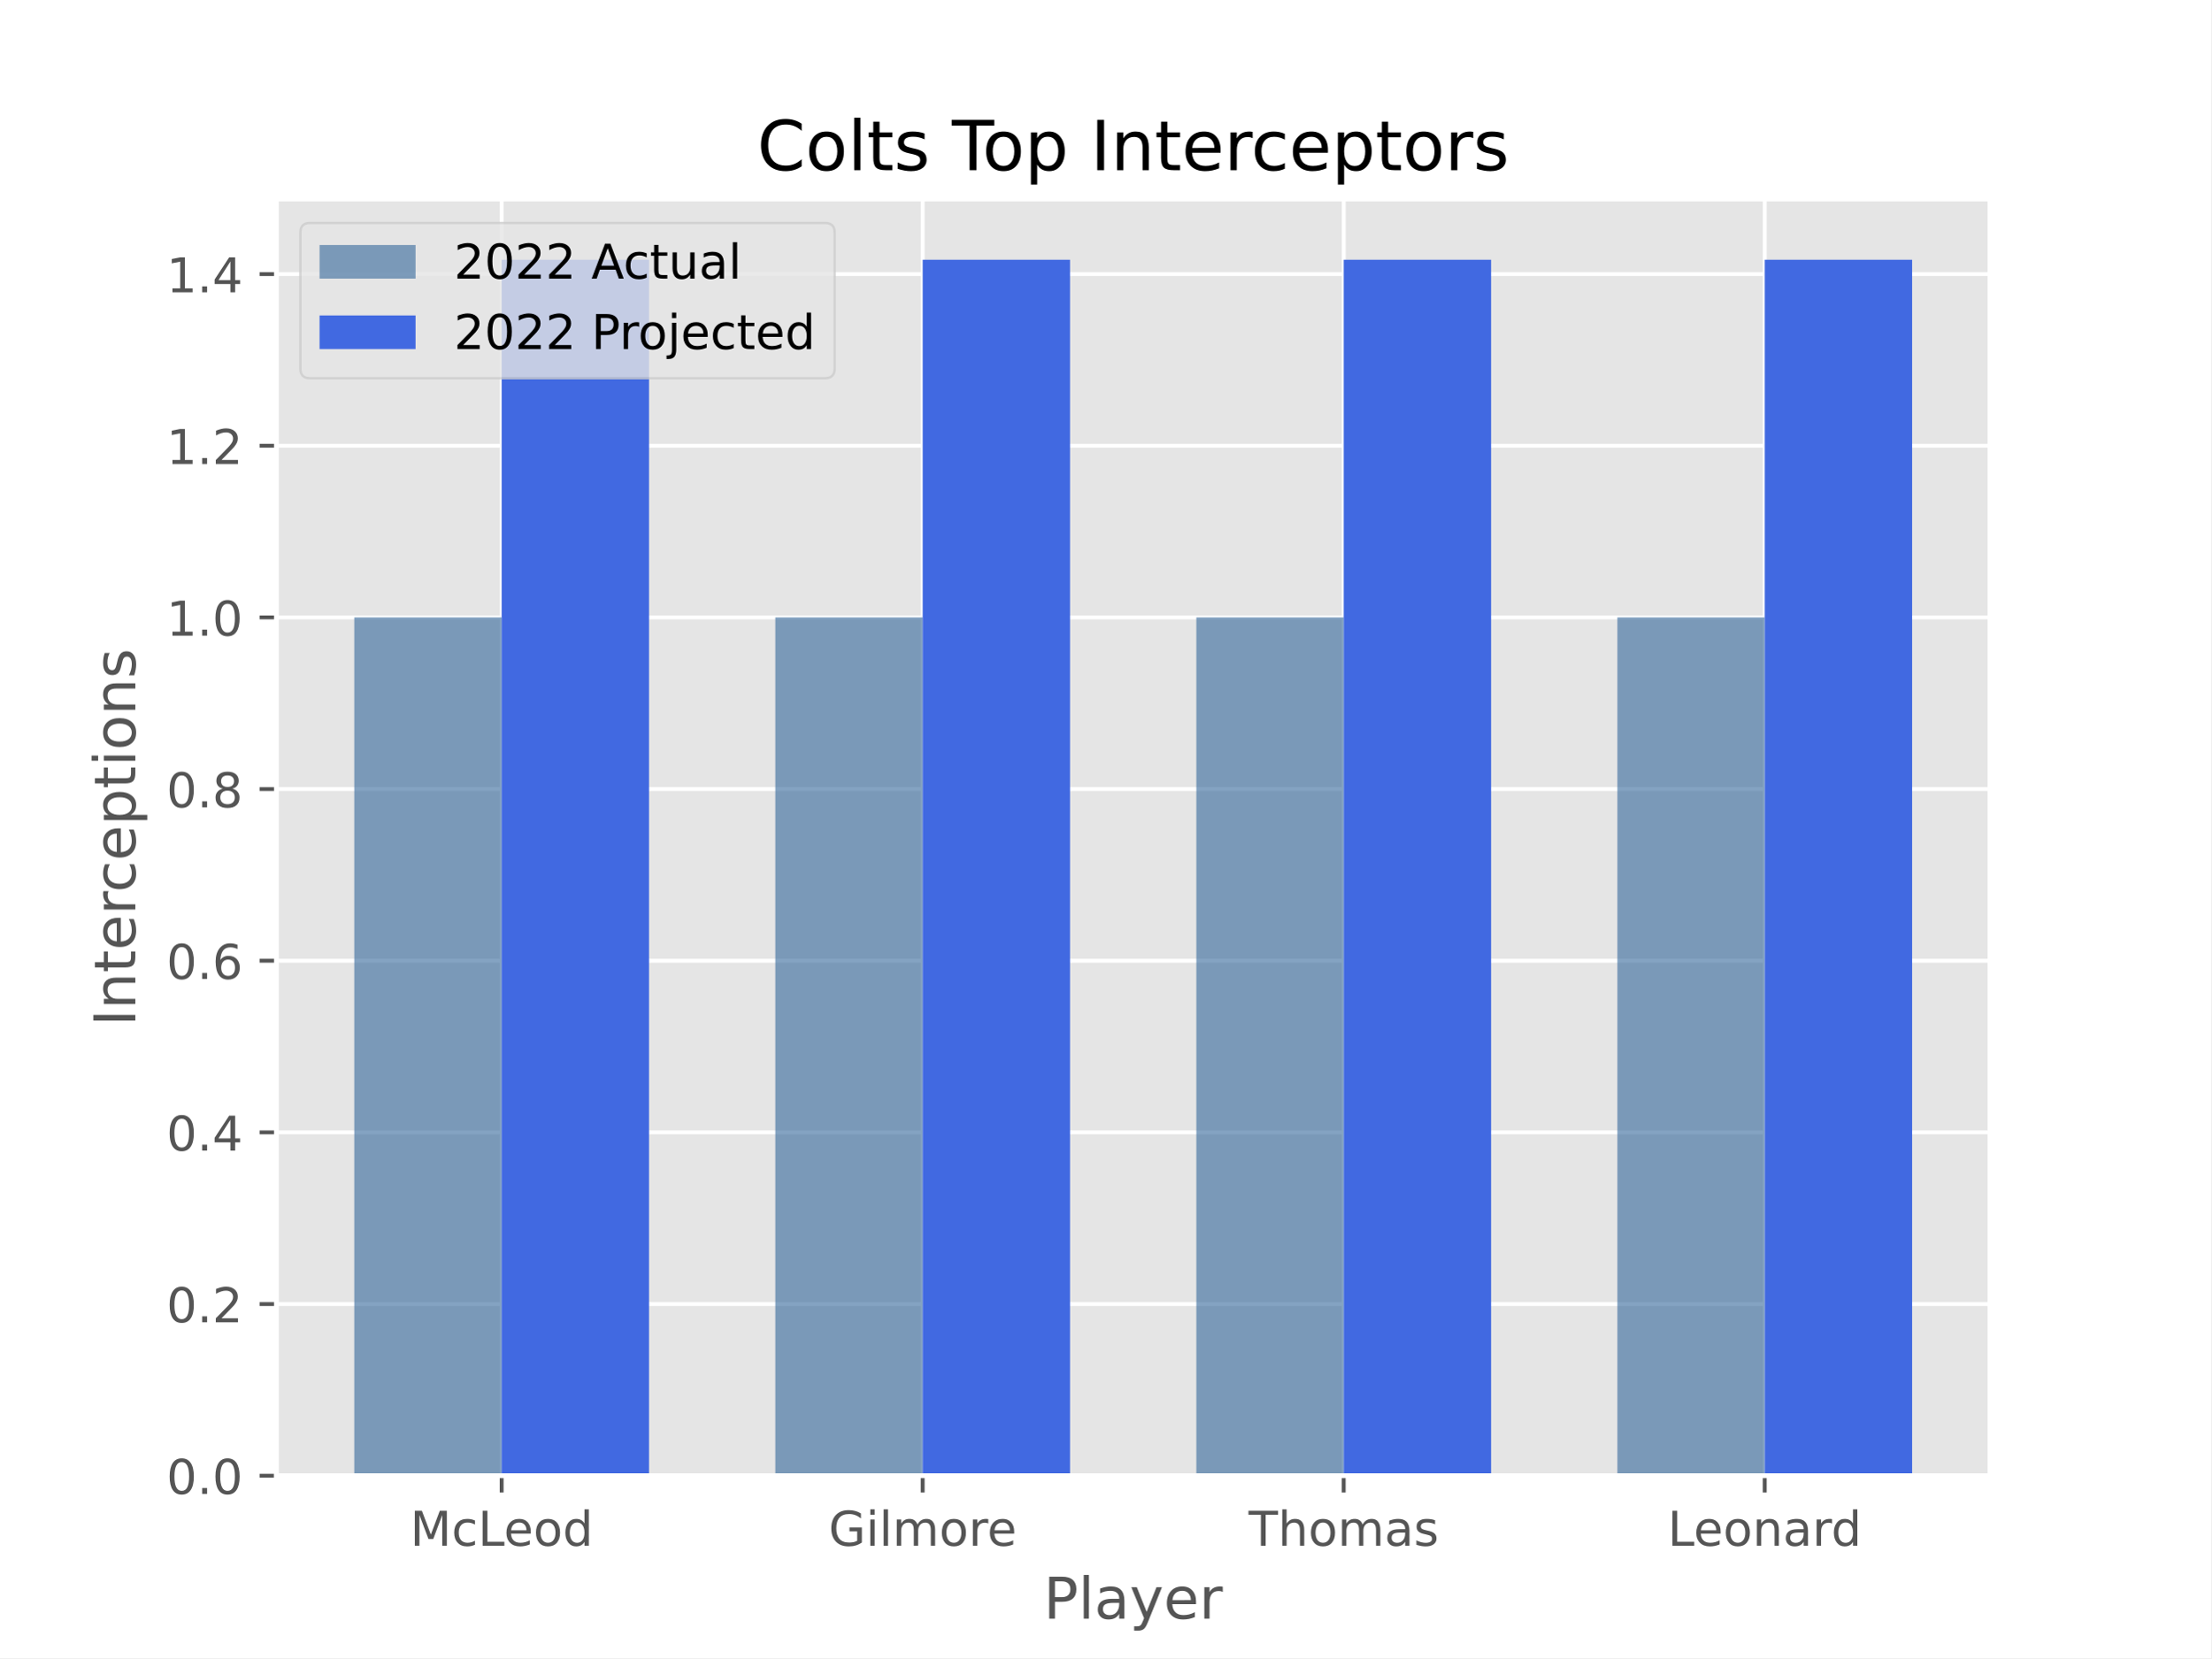
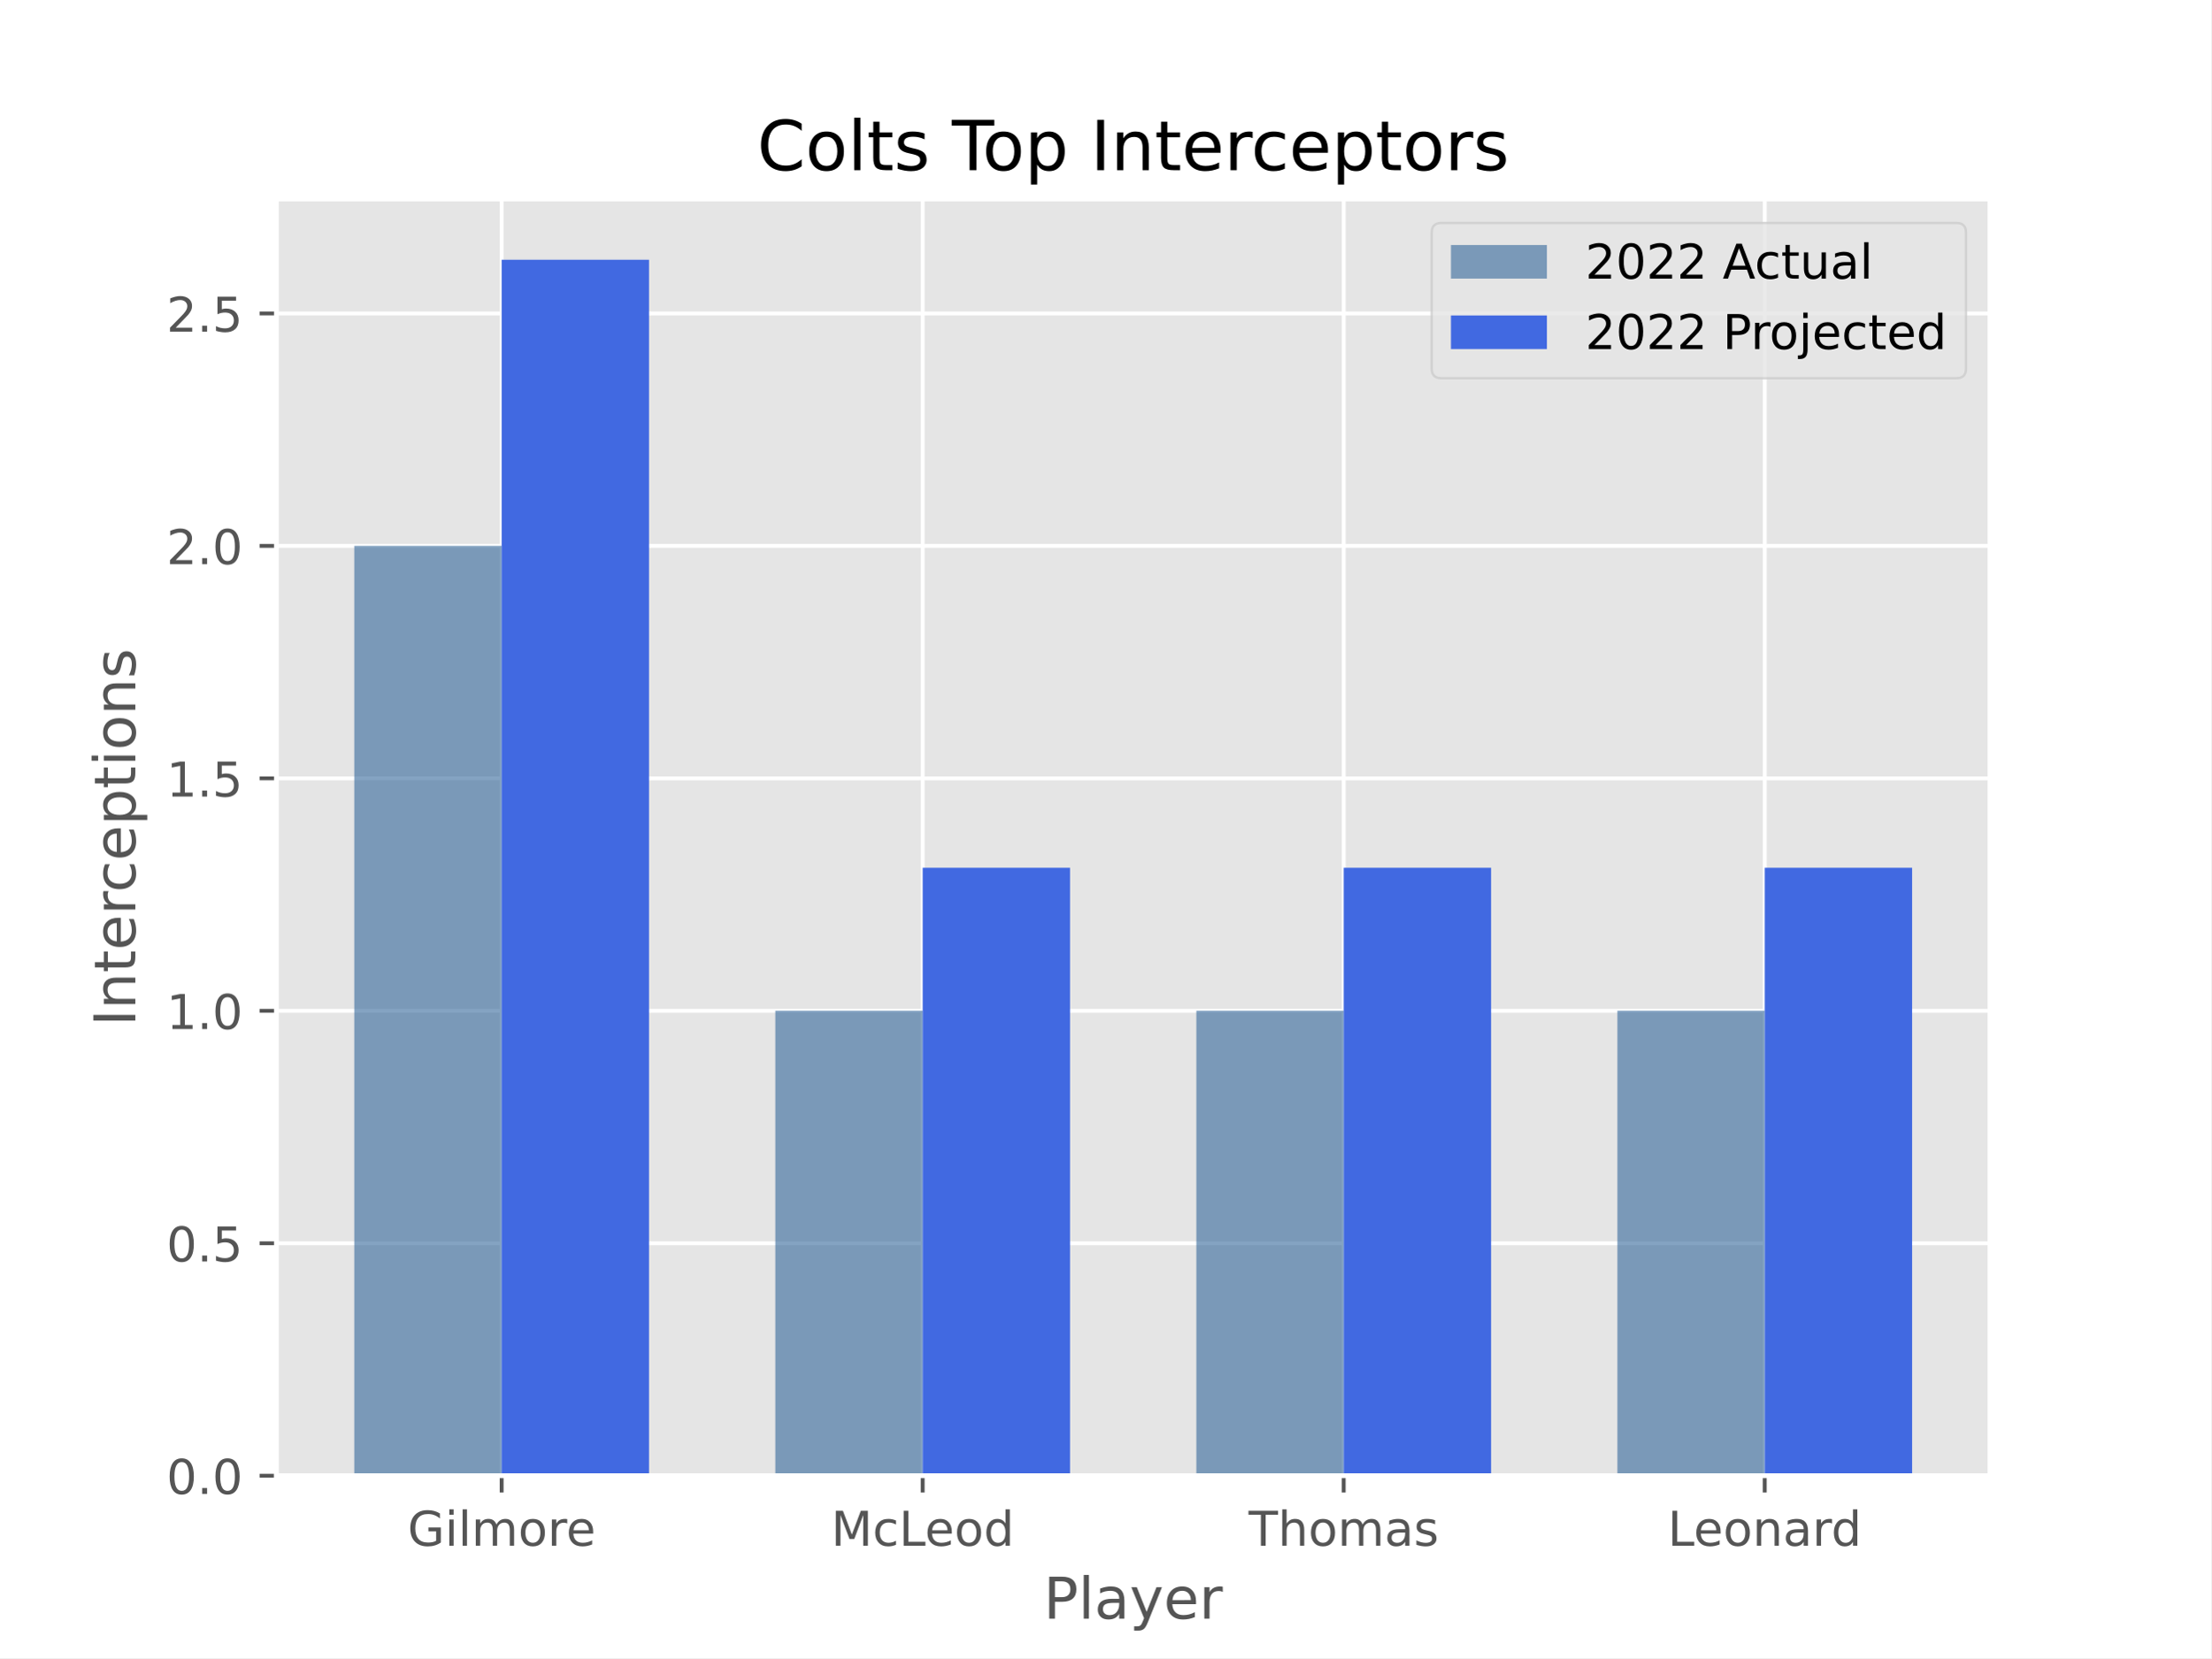
<svg xmlns="http://www.w3.org/2000/svg" xmlns:xlink="http://www.w3.org/1999/xlink" width="460.8pt" height="345.6pt" viewBox="0 0 460.8 345.6" version="1.1">
  <defs>
    <style type="text/css">*{stroke-linejoin: round; stroke-linecap: butt}</style>
  </defs>
  <g id="figure_1">
    <g id="patch_1">
      <path d="M 0 345.6  L 460.8 345.6  L 460.8 0  L 0 0  z " style="fill: #ffffff" />
    </g>
    <g id="axes_1">
      <g id="patch_2">
        <path d="M 57.6 307.584  L 414.72 307.584  L 414.72 41.472  L 57.6 41.472  z " style="fill: #e5e5e5" />
      </g>
      <g id="matplotlib.axis_1">
        <g id="xtick_1">
          <g id="line2d_1">
-             <path d="M 104.543 307.584  L 104.543 41.472  " clip-path="url(#pd70586ce13)" style="fill: none; stroke: #ffffff; stroke-width: 0.8; stroke-linecap: square" />
+             <path d="M 104.543 307.584  L 104.543 41.472  " clip-path="url(#p2efad06b96)" style="fill: none; stroke: #ffffff; stroke-width: 0.8; stroke-linecap: square" />
          </g>
          <g id="line2d_2">
            <defs>
-               <path id="m0ed4da4d64" d="M 0 0  L 0 3.5  " style="stroke: #555555; stroke-width: 0.8" />
-             </defs>
-             <g>
-               <use xlink:href="#m0ed4da4d64" x="104.543" y="307.584" style="fill: #555555; stroke: #555555; stroke-width: 0.8" />
+               <path id="ma1d57f09ca" d="M 0 0  L 0 3.5  " style="stroke: #555555; stroke-width: 0.8" />
+             </defs>
+             <g>
+               <use xlink:href="#ma1d57f09ca" x="104.543" y="307.584" style="fill: #555555; stroke: #555555; stroke-width: 0.8" />
            </g>
          </g>
          <g id="text_1">
-             <g style="fill: #555555" transform="translate(85.47142 322.1824) scale(0.1 -0.1)">
-               <defs>
-                 <path id="DejaVuSans-4d" d="M 628 4666  L 1569 4666  L 2759 1491  L 3956 4666  L 4897 4666  L 4897 0  L 4281 0  L 4281 4097  L 3078 897  L 2444 897  L 1241 4097  L 1241 0  L 628 0  L 628 4666  z " transform="scale(0.015625)" />
-                 <path id="DejaVuSans-63" d="M 3122 3366  L 3122 2828  Q 2878 2963 2633 3030  Q 2388 3097 2138 3097  Q 1578 3097 1268 2742  Q 959 2388 959 1747  Q 959 1106 1268 751  Q 1578 397 2138 397  Q 2388 397 2633 464  Q 2878 531 3122 666  L 3122 134  Q 2881 22 2623 -34  Q 2366 -91 2075 -91  Q 1284 -91 818 406  Q 353 903 353 1747  Q 353 2603 823 3093  Q 1294 3584 2113 3584  Q 2378 3584 2631 3529  Q 2884 3475 3122 3366  z " transform="scale(0.015625)" />
-                 <path id="DejaVuSans-4c" d="M 628 4666  L 1259 4666  L 1259 531  L 3531 531  L 3531 0  L 628 0  L 628 4666  z " transform="scale(0.015625)" />
-                 <path id="DejaVuSans-65" d="M 3597 1894  L 3597 1613  L 953 1613  Q 991 1019 1311 708  Q 1631 397 2203 397  Q 2534 397 2845 478  Q 3156 559 3463 722  L 3463 178  Q 3153 47 2828 -22  Q 2503 -91 2169 -91  Q 1331 -91 842 396  Q 353 884 353 1716  Q 353 2575 817 3079  Q 1281 3584 2069 3584  Q 2775 3584 3186 3129  Q 3597 2675 3597 1894  z M 3022 2063  Q 3016 2534 2758 2815  Q 2500 3097 2075 3097  Q 1594 3097 1305 2825  Q 1016 2553 972 2059  L 3022 2063  z " transform="scale(0.015625)" />
-                 <path id="DejaVuSans-6f" d="M 1959 3097  Q 1497 3097 1228 2736  Q 959 2375 959 1747  Q 959 1119 1226 758  Q 1494 397 1959 397  Q 2419 397 2687 759  Q 2956 1122 2956 1747  Q 2956 2369 2687 2733  Q 2419 3097 1959 3097  z M 1959 3584  Q 2709 3584 3137 3096  Q 3566 2609 3566 1747  Q 3566 888 3137 398  Q 2709 -91 1959 -91  Q 1206 -91 779 398  Q 353 888 353 1747  Q 353 2609 779 3096  Q 1206 3584 1959 3584  z " transform="scale(0.015625)" />
-                 <path id="DejaVuSans-64" d="M 2906 2969  L 2906 4863  L 3481 4863  L 3481 0  L 2906 0  L 2906 525  Q 2725 213 2448 61  Q 2172 -91 1784 -91  Q 1150 -91 751 415  Q 353 922 353 1747  Q 353 2572 751 3078  Q 1150 3584 1784 3584  Q 2172 3584 2448 3432  Q 2725 3281 2906 2969  z M 947 1747  Q 947 1113 1208 752  Q 1469 391 1925 391  Q 2381 391 2643 752  Q 2906 1113 2906 1747  Q 2906 2381 2643 2742  Q 2381 3103 1925 3103  Q 1469 3103 1208 2742  Q 947 2381 947 1747  z " transform="scale(0.015625)" />
-               </defs>
-               <use xlink:href="#DejaVuSans-4d" />
-               <use xlink:href="#DejaVuSans-63" x="86.279" />
-               <use xlink:href="#DejaVuSans-4c" x="141.26" />
-               <use xlink:href="#DejaVuSans-65" x="195.223" />
-               <use xlink:href="#DejaVuSans-6f" x="256.746" />
-               <use xlink:href="#DejaVuSans-64" x="317.928" />
-             </g>
-           </g>
-         </g>
-         <g id="xtick_2">
-           <g id="line2d_3">
-             <path d="M 192.288 307.584  L 192.288 41.472  " clip-path="url(#pd70586ce13)" style="fill: none; stroke: #ffffff; stroke-width: 0.8; stroke-linecap: square" />
-           </g>
-           <g id="line2d_4">
-             <g>
-               <use xlink:href="#m0ed4da4d64" x="192.288" y="307.584" style="fill: #555555; stroke: #555555; stroke-width: 0.8" />
-             </g>
-           </g>
-           <g id="text_2">
-             <g style="fill: #555555" transform="translate(172.6862 322.1824) scale(0.1 -0.1)">
+             <g style="fill: #555555" transform="translate(84.94173 322.1824) scale(0.1 -0.1)">
              <defs>
                <path id="DejaVuSans-47" d="M 3809 666  L 3809 1919  L 2778 1919  L 2778 2438  L 4434 2438  L 4434 434  Q 4069 175 3628 42  Q 3188 -91 2688 -91  Q 1594 -91 976 548  Q 359 1188 359 2328  Q 359 3472 976 4111  Q 1594 4750 2688 4750  Q 3144 4750 3555 4637  Q 3966 4525 4313 4306  L 4313 3634  Q 3963 3931 3569 4081  Q 3175 4231 2741 4231  Q 1884 4231 1454 3753  Q 1025 3275 1025 2328  Q 1025 1384 1454 906  Q 1884 428 2741 428  Q 3075 428 3337 486  Q 3600 544 3809 666  z " transform="scale(0.015625)" />
                <path id="DejaVuSans-69" d="M 603 3500  L 1178 3500  L 1178 0  L 603 0  L 603 3500  z M 603 4863  L 1178 4863  L 1178 4134  L 603 4134  L 603 4863  z " transform="scale(0.015625)" />
                <path id="DejaVuSans-6c" d="M 603 4863  L 1178 4863  L 1178 0  L 603 0  L 603 4863  z " transform="scale(0.015625)" />
                <path id="DejaVuSans-6d" d="M 3328 2828  Q 3544 3216 3844 3400  Q 4144 3584 4550 3584  Q 5097 3584 5394 3201  Q 5691 2819 5691 2113  L 5691 0  L 5113 0  L 5113 2094  Q 5113 2597 4934 2840  Q 4756 3084 4391 3084  Q 3944 3084 3684 2787  Q 3425 2491 3425 1978  L 3425 0  L 2847 0  L 2847 2094  Q 2847 2600 2669 2842  Q 2491 3084 2119 3084  Q 1678 3084 1418 2786  Q 1159 2488 1159 1978  L 1159 0  L 581 0  L 581 3500  L 1159 3500  L 1159 2956  Q 1356 3278 1631 3431  Q 1906 3584 2284 3584  Q 2666 3584 2933 3390  Q 3200 3197 3328 2828  z " transform="scale(0.015625)" />
+                 <path id="DejaVuSans-6f" d="M 1959 3097  Q 1497 3097 1228 2736  Q 959 2375 959 1747  Q 959 1119 1226 758  Q 1494 397 1959 397  Q 2419 397 2687 759  Q 2956 1122 2956 1747  Q 2956 2369 2687 2733  Q 2419 3097 1959 3097  z M 1959 3584  Q 2709 3584 3137 3096  Q 3566 2609 3566 1747  Q 3566 888 3137 398  Q 2709 -91 1959 -91  Q 1206 -91 779 398  Q 353 888 353 1747  Q 353 2609 779 3096  Q 1206 3584 1959 3584  z " transform="scale(0.015625)" />
                <path id="DejaVuSans-72" d="M 2631 2963  Q 2534 3019 2420 3045  Q 2306 3072 2169 3072  Q 1681 3072 1420 2755  Q 1159 2438 1159 1844  L 1159 0  L 581 0  L 581 3500  L 1159 3500  L 1159 2956  Q 1341 3275 1631 3429  Q 1922 3584 2338 3584  Q 2397 3584 2469 3576  Q 2541 3569 2628 3553  L 2631 2963  z " transform="scale(0.015625)" />
+                 <path id="DejaVuSans-65" d="M 3597 1894  L 3597 1613  L 953 1613  Q 991 1019 1311 708  Q 1631 397 2203 397  Q 2534 397 2845 478  Q 3156 559 3463 722  L 3463 178  Q 3153 47 2828 -22  Q 2503 -91 2169 -91  Q 1331 -91 842 396  Q 353 884 353 1716  Q 353 2575 817 3079  Q 1281 3584 2069 3584  Q 2775 3584 3186 3129  Q 3597 2675 3597 1894  z M 3022 2063  Q 3016 2534 2758 2815  Q 2500 3097 2075 3097  Q 1594 3097 1305 2825  Q 1016 2553 972 2059  L 3022 2063  z " transform="scale(0.015625)" />
              </defs>
              <use xlink:href="#DejaVuSans-47" />
              <use xlink:href="#DejaVuSans-69" x="77.49" />
              <use xlink:href="#DejaVuSans-6c" x="105.273" />
              <use xlink:href="#DejaVuSans-6d" x="133.057" />
              <use xlink:href="#DejaVuSans-6f" x="230.469" />
              <use xlink:href="#DejaVuSans-72" x="291.65" />
              <use xlink:href="#DejaVuSans-65" x="330.514" />
            </g>
          </g>
        </g>
+         <g id="xtick_2">
+           <g id="line2d_3">
+             <path d="M 192.288 307.584  L 192.288 41.472  " clip-path="url(#p2efad06b96)" style="fill: none; stroke: #ffffff; stroke-width: 0.8; stroke-linecap: square" />
+           </g>
+           <g id="line2d_4">
+             <g>
+               <use xlink:href="#ma1d57f09ca" x="192.288" y="307.584" style="fill: #555555; stroke: #555555; stroke-width: 0.8" />
+             </g>
+           </g>
+           <g id="text_2">
+             <g style="fill: #555555" transform="translate(173.2159 322.1824) scale(0.1 -0.1)">
+               <defs>
+                 <path id="DejaVuSans-4d" d="M 628 4666  L 1569 4666  L 2759 1491  L 3956 4666  L 4897 4666  L 4897 0  L 4281 0  L 4281 4097  L 3078 897  L 2444 897  L 1241 4097  L 1241 0  L 628 0  L 628 4666  z " transform="scale(0.015625)" />
+                 <path id="DejaVuSans-63" d="M 3122 3366  L 3122 2828  Q 2878 2963 2633 3030  Q 2388 3097 2138 3097  Q 1578 3097 1268 2742  Q 959 2388 959 1747  Q 959 1106 1268 751  Q 1578 397 2138 397  Q 2388 397 2633 464  Q 2878 531 3122 666  L 3122 134  Q 2881 22 2623 -34  Q 2366 -91 2075 -91  Q 1284 -91 818 406  Q 353 903 353 1747  Q 353 2603 823 3093  Q 1294 3584 2113 3584  Q 2378 3584 2631 3529  Q 2884 3475 3122 3366  z " transform="scale(0.015625)" />
+                 <path id="DejaVuSans-4c" d="M 628 4666  L 1259 4666  L 1259 531  L 3531 531  L 3531 0  L 628 0  L 628 4666  z " transform="scale(0.015625)" />
+                 <path id="DejaVuSans-64" d="M 2906 2969  L 2906 4863  L 3481 4863  L 3481 0  L 2906 0  L 2906 525  Q 2725 213 2448 61  Q 2172 -91 1784 -91  Q 1150 -91 751 415  Q 353 922 353 1747  Q 353 2572 751 3078  Q 1150 3584 1784 3584  Q 2172 3584 2448 3432  Q 2725 3281 2906 2969  z M 947 1747  Q 947 1113 1208 752  Q 1469 391 1925 391  Q 2381 391 2643 752  Q 2906 1113 2906 1747  Q 2906 2381 2643 2742  Q 2381 3103 1925 3103  Q 1469 3103 1208 2742  Q 947 2381 947 1747  z " transform="scale(0.015625)" />
+               </defs>
+               <use xlink:href="#DejaVuSans-4d" />
+               <use xlink:href="#DejaVuSans-63" x="86.279" />
+               <use xlink:href="#DejaVuSans-4c" x="141.26" />
+               <use xlink:href="#DejaVuSans-65" x="195.223" />
+               <use xlink:href="#DejaVuSans-6f" x="256.746" />
+               <use xlink:href="#DejaVuSans-64" x="317.928" />
+             </g>
+           </g>
+         </g>
        <g id="xtick_3">
          <g id="line2d_5">
-             <path d="M 280.032 307.584  L 280.032 41.472  " clip-path="url(#pd70586ce13)" style="fill: none; stroke: #ffffff; stroke-width: 0.8; stroke-linecap: square" />
+             <path d="M 280.032 307.584  L 280.032 41.472  " clip-path="url(#p2efad06b96)" style="fill: none; stroke: #ffffff; stroke-width: 0.8; stroke-linecap: square" />
          </g>
          <g id="line2d_6">
            <g>
-               <use xlink:href="#m0ed4da4d64" x="280.032" y="307.584" style="fill: #555555; stroke: #555555; stroke-width: 0.8" />
+               <use xlink:href="#ma1d57f09ca" x="280.032" y="307.584" style="fill: #555555; stroke: #555555; stroke-width: 0.8" />
            </g>
          </g>
          <g id="text_3">
            <g style="fill: #555555" transform="translate(260.2111 322.1824) scale(0.1 -0.1)">
              <defs>
                <path id="DejaVuSans-54" d="M -19 4666  L 3928 4666  L 3928 4134  L 2272 4134  L 2272 0  L 1638 0  L 1638 4134  L -19 4134  L -19 4666  z " transform="scale(0.015625)" />
                <path id="DejaVuSans-68" d="M 3513 2113  L 3513 0  L 2938 0  L 2938 2094  Q 2938 2591 2744 2837  Q 2550 3084 2163 3084  Q 1697 3084 1428 2787  Q 1159 2491 1159 1978  L 1159 0  L 581 0  L 581 4863  L 1159 4863  L 1159 2956  Q 1366 3272 1645 3428  Q 1925 3584 2291 3584  Q 2894 3584 3203 3211  Q 3513 2838 3513 2113  z " transform="scale(0.015625)" />
                <path id="DejaVuSans-61" d="M 2194 1759  Q 1497 1759 1228 1600  Q 959 1441 959 1056  Q 959 750 1161 570  Q 1363 391 1709 391  Q 2188 391 2477 730  Q 2766 1069 2766 1631  L 2766 1759  L 2194 1759  z M 3341 1997  L 3341 0  L 2766 0  L 2766 531  Q 2569 213 2275 61  Q 1981 -91 1556 -91  Q 1019 -91 701 211  Q 384 513 384 1019  Q 384 1609 779 1909  Q 1175 2209 1959 2209  L 2766 2209  L 2766 2266  Q 2766 2663 2505 2880  Q 2244 3097 1772 3097  Q 1472 3097 1187 3025  Q 903 2953 641 2809  L 641 3341  Q 956 3463 1253 3523  Q 1550 3584 1831 3584  Q 2591 3584 2966 3190  Q 3341 2797 3341 1997  z " transform="scale(0.015625)" />
                <path id="DejaVuSans-73" d="M 2834 3397  L 2834 2853  Q 2591 2978 2328 3040  Q 2066 3103 1784 3103  Q 1356 3103 1142 2972  Q 928 2841 928 2578  Q 928 2378 1081 2264  Q 1234 2150 1697 2047  L 1894 2003  Q 2506 1872 2764 1633  Q 3022 1394 3022 966  Q 3022 478 2636 193  Q 2250 -91 1575 -91  Q 1294 -91 989 -36  Q 684 19 347 128  L 347 722  Q 666 556 975 473  Q 1284 391 1588 391  Q 1994 391 2212 530  Q 2431 669 2431 922  Q 2431 1156 2273 1281  Q 2116 1406 1581 1522  L 1381 1569  Q 847 1681 609 1914  Q 372 2147 372 2553  Q 372 3047 722 3315  Q 1072 3584 1716 3584  Q 2034 3584 2315 3537  Q 2597 3491 2834 3397  z " transform="scale(0.015625)" />
              </defs>
              <use xlink:href="#DejaVuSans-54" />
              <use xlink:href="#DejaVuSans-68" x="61.084" />
              <use xlink:href="#DejaVuSans-6f" x="124.463" />
              <use xlink:href="#DejaVuSans-6d" x="185.645" />
              <use xlink:href="#DejaVuSans-61" x="283.057" />
              <use xlink:href="#DejaVuSans-73" x="344.336" />
            </g>
          </g>
        </g>
        <g id="xtick_4">
          <g id="line2d_7">
-             <path d="M 367.777 307.584  L 367.777 41.472  " clip-path="url(#pd70586ce13)" style="fill: none; stroke: #ffffff; stroke-width: 0.8; stroke-linecap: square" />
+             <path d="M 367.777 307.584  L 367.777 41.472  " clip-path="url(#p2efad06b96)" style="fill: none; stroke: #ffffff; stroke-width: 0.8; stroke-linecap: square" />
          </g>
          <g id="line2d_8">
            <g>
-               <use xlink:href="#m0ed4da4d64" x="367.777" y="307.584" style="fill: #555555; stroke: #555555; stroke-width: 0.8" />
+               <use xlink:href="#ma1d57f09ca" x="367.777" y="307.584" style="fill: #555555; stroke: #555555; stroke-width: 0.8" />
            </g>
          </g>
          <g id="text_4">
            <g style="fill: #555555" transform="translate(347.5673 322.1824) scale(0.1 -0.1)">
              <defs>
                <path id="DejaVuSans-6e" d="M 3513 2113  L 3513 0  L 2938 0  L 2938 2094  Q 2938 2591 2744 2837  Q 2550 3084 2163 3084  Q 1697 3084 1428 2787  Q 1159 2491 1159 1978  L 1159 0  L 581 0  L 581 3500  L 1159 3500  L 1159 2956  Q 1366 3272 1645 3428  Q 1925 3584 2291 3584  Q 2894 3584 3203 3211  Q 3513 2838 3513 2113  z " transform="scale(0.015625)" />
              </defs>
              <use xlink:href="#DejaVuSans-4c" />
              <use xlink:href="#DejaVuSans-65" x="53.963" />
              <use xlink:href="#DejaVuSans-6f" x="115.486" />
              <use xlink:href="#DejaVuSans-6e" x="176.668" />
              <use xlink:href="#DejaVuSans-61" x="240.047" />
              <use xlink:href="#DejaVuSans-72" x="301.326" />
              <use xlink:href="#DejaVuSans-64" x="340.689" />
            </g>
          </g>
        </g>
        <g id="text_5">
          <g style="fill: #555555" transform="translate(217.4888 337.3802) scale(0.12 -0.12)">
            <defs>
              <path id="DejaVuSans-50" d="M 1259 4147  L 1259 2394  L 2053 2394  Q 2494 2394 2734 2622  Q 2975 2850 2975 3272  Q 2975 3691 2734 3919  Q 2494 4147 2053 4147  L 1259 4147  z M 628 4666  L 2053 4666  Q 2838 4666 3239 4311  Q 3641 3956 3641 3272  Q 3641 2581 3239 2228  Q 2838 1875 2053 1875  L 1259 1875  L 1259 0  L 628 0  L 628 4666  z " transform="scale(0.015625)" />
              <path id="DejaVuSans-79" d="M 2059 -325  Q 1816 -950 1584 -1140  Q 1353 -1331 966 -1331  L 506 -1331  L 506 -850  L 844 -850  Q 1081 -850 1212 -737  Q 1344 -625 1503 -206  L 1606 56  L 191 3500  L 800 3500  L 1894 763  L 2988 3500  L 3597 3500  L 2059 -325  z " transform="scale(0.015625)" />
            </defs>
            <use xlink:href="#DejaVuSans-50" />
            <use xlink:href="#DejaVuSans-6c" x="60.303" />
            <use xlink:href="#DejaVuSans-61" x="88.086" />
            <use xlink:href="#DejaVuSans-79" x="149.365" />
            <use xlink:href="#DejaVuSans-65" x="208.545" />
            <use xlink:href="#DejaVuSans-72" x="270.068" />
          </g>
        </g>
      </g>
      <g id="matplotlib.axis_2">
        <g id="ytick_1">
          <g id="line2d_9">
-             <path d="M 57.6 307.584  L 414.72 307.584  " clip-path="url(#pd70586ce13)" style="fill: none; stroke: #ffffff; stroke-width: 0.8; stroke-linecap: square" />
+             <path d="M 57.6 307.584  L 414.72 307.584  " clip-path="url(#p2efad06b96)" style="fill: none; stroke: #ffffff; stroke-width: 0.8; stroke-linecap: square" />
          </g>
          <g id="line2d_10">
            <defs>
-               <path id="m4d4b5d619e" d="M 0 0  L -3.5 0  " style="stroke: #555555; stroke-width: 0.8" />
-             </defs>
-             <g>
-               <use xlink:href="#m4d4b5d619e" x="57.6" y="307.584" style="fill: #555555; stroke: #555555; stroke-width: 0.8" />
+               <path id="m8fef6a8c79" d="M 0 0  L -3.5 0  " style="stroke: #555555; stroke-width: 0.8" />
+             </defs>
+             <g>
+               <use xlink:href="#m8fef6a8c79" x="57.6" y="307.584" style="fill: #555555; stroke: #555555; stroke-width: 0.8" />
            </g>
          </g>
          <g id="text_6">
            <g style="fill: #555555" transform="translate(34.69687 311.3832) scale(0.1 -0.1)">
              <defs>
                <path id="DejaVuSans-30" d="M 2034 4250  Q 1547 4250 1301 3770  Q 1056 3291 1056 2328  Q 1056 1369 1301 889  Q 1547 409 2034 409  Q 2525 409 2770 889  Q 3016 1369 3016 2328  Q 3016 3291 2770 3770  Q 2525 4250 2034 4250  z M 2034 4750  Q 2819 4750 3233 4129  Q 3647 3509 3647 2328  Q 3647 1150 3233 529  Q 2819 -91 2034 -91  Q 1250 -91 836 529  Q 422 1150 422 2328  Q 422 3509 836 4129  Q 1250 4750 2034 4750  z " transform="scale(0.015625)" />
                <path id="DejaVuSans-2e" d="M 684 794  L 1344 794  L 1344 0  L 684 0  L 684 794  z " transform="scale(0.015625)" />
              </defs>
              <use xlink:href="#DejaVuSans-30" />
              <use xlink:href="#DejaVuSans-2e" x="63.623" />
              <use xlink:href="#DejaVuSans-30" x="95.41" />
            </g>
          </g>
        </g>
        <g id="ytick_2">
          <g id="line2d_11">
-             <path d="M 57.6 271.804  L 414.72 271.804  " clip-path="url(#pd70586ce13)" style="fill: none; stroke: #ffffff; stroke-width: 0.8; stroke-linecap: square" />
+             <path d="M 57.6 259.132  L 414.72 259.132  " clip-path="url(#p2efad06b96)" style="fill: none; stroke: #ffffff; stroke-width: 0.8; stroke-linecap: square" />
          </g>
          <g id="line2d_12">
            <g>
-               <use xlink:href="#m4d4b5d619e" x="57.6" y="271.804" style="fill: #555555; stroke: #555555; stroke-width: 0.8" />
+               <use xlink:href="#m8fef6a8c79" x="57.6" y="259.132" style="fill: #555555; stroke: #555555; stroke-width: 0.8" />
            </g>
          </g>
          <g id="text_7">
-             <g style="fill: #555555" transform="translate(34.69687 275.6035) scale(0.1 -0.1)">
-               <defs>
-                 <path id="DejaVuSans-32" d="M 1228 531  L 3431 531  L 3431 0  L 469 0  L 469 531  Q 828 903 1448 1529  Q 2069 2156 2228 2338  Q 2531 2678 2651 2914  Q 2772 3150 2772 3378  Q 2772 3750 2511 3984  Q 2250 4219 1831 4219  Q 1534 4219 1204 4116  Q 875 4013 500 3803  L 500 4441  Q 881 4594 1212 4672  Q 1544 4750 1819 4750  Q 2544 4750 2975 4387  Q 3406 4025 3406 3419  Q 3406 3131 3298 2873  Q 3191 2616 2906 2266  Q 2828 2175 2409 1742  Q 1991 1309 1228 531  z " transform="scale(0.015625)" />
+             <g style="fill: #555555" transform="translate(34.69687 262.9315) scale(0.1 -0.1)">
+               <defs>
+                 <path id="DejaVuSans-35" d="M 691 4666  L 3169 4666  L 3169 4134  L 1269 4134  L 1269 2991  Q 1406 3038 1543 3061  Q 1681 3084 1819 3084  Q 2600 3084 3056 2656  Q 3513 2228 3513 1497  Q 3513 744 3044 326  Q 2575 -91 1722 -91  Q 1428 -91 1123 -41  Q 819 9 494 109  L 494 744  Q 775 591 1075 516  Q 1375 441 1709 441  Q 2250 441 2565 725  Q 2881 1009 2881 1497  Q 2881 1984 2565 2268  Q 2250 2553 1709 2553  Q 1456 2553 1204 2497  Q 953 2441 691 2322  L 691 4666  z " transform="scale(0.015625)" />
              </defs>
              <use xlink:href="#DejaVuSans-30" />
              <use xlink:href="#DejaVuSans-2e" x="63.623" />
-               <use xlink:href="#DejaVuSans-32" x="95.41" />
+               <use xlink:href="#DejaVuSans-35" x="95.41" />
            </g>
          </g>
        </g>
        <g id="ytick_3">
          <g id="line2d_13">
-             <path d="M 57.6 236.024  L 414.72 236.024  " clip-path="url(#pd70586ce13)" style="fill: none; stroke: #ffffff; stroke-width: 0.8; stroke-linecap: square" />
+             <path d="M 57.6 210.68  L 414.72 210.68  " clip-path="url(#p2efad06b96)" style="fill: none; stroke: #ffffff; stroke-width: 0.8; stroke-linecap: square" />
          </g>
          <g id="line2d_14">
            <g>
-               <use xlink:href="#m4d4b5d619e" x="57.6" y="236.024" style="fill: #555555; stroke: #555555; stroke-width: 0.8" />
+               <use xlink:href="#m8fef6a8c79" x="57.6" y="210.68" style="fill: #555555; stroke: #555555; stroke-width: 0.8" />
            </g>
          </g>
          <g id="text_8">
-             <g style="fill: #555555" transform="translate(34.69687 239.8237) scale(0.1 -0.1)">
-               <defs>
-                 <path id="DejaVuSans-34" d="M 2419 4116  L 825 1625  L 2419 1625  L 2419 4116  z M 2253 4666  L 3047 4666  L 3047 1625  L 3713 1625  L 3713 1100  L 3047 1100  L 3047 0  L 2419 0  L 2419 1100  L 313 1100  L 313 1709  L 2253 4666  z " transform="scale(0.015625)" />
-               </defs>
-               <use xlink:href="#DejaVuSans-30" />
-               <use xlink:href="#DejaVuSans-2e" x="63.623" />
-               <use xlink:href="#DejaVuSans-34" x="95.41" />
+             <g style="fill: #555555" transform="translate(34.69687 214.4797) scale(0.1 -0.1)">
+               <defs>
+                 <path id="DejaVuSans-31" d="M 794 531  L 1825 531  L 1825 4091  L 703 3866  L 703 4441  L 1819 4666  L 2450 4666  L 2450 531  L 3481 531  L 3481 0  L 794 0  L 794 531  z " transform="scale(0.015625)" />
+               </defs>
+               <use xlink:href="#DejaVuSans-31" />
+               <use xlink:href="#DejaVuSans-2e" x="63.623" />
+               <use xlink:href="#DejaVuSans-30" x="95.41" />
            </g>
          </g>
        </g>
        <g id="ytick_4">
          <g id="line2d_15">
-             <path d="M 57.6 200.245  L 414.72 200.245  " clip-path="url(#pd70586ce13)" style="fill: none; stroke: #ffffff; stroke-width: 0.8; stroke-linecap: square" />
+             <path d="M 57.6 162.229  L 414.72 162.229  " clip-path="url(#p2efad06b96)" style="fill: none; stroke: #ffffff; stroke-width: 0.8; stroke-linecap: square" />
          </g>
          <g id="line2d_16">
            <g>
-               <use xlink:href="#m4d4b5d619e" x="57.6" y="200.245" style="fill: #555555; stroke: #555555; stroke-width: 0.8" />
+               <use xlink:href="#m8fef6a8c79" x="57.6" y="162.229" style="fill: #555555; stroke: #555555; stroke-width: 0.8" />
            </g>
          </g>
          <g id="text_9">
-             <g style="fill: #555555" transform="translate(34.69687 204.0439) scale(0.1 -0.1)">
-               <defs>
-                 <path id="DejaVuSans-36" d="M 2113 2584  Q 1688 2584 1439 2293  Q 1191 2003 1191 1497  Q 1191 994 1439 701  Q 1688 409 2113 409  Q 2538 409 2786 701  Q 3034 994 3034 1497  Q 3034 2003 2786 2293  Q 2538 2584 2113 2584  z M 3366 4563  L 3366 3988  Q 3128 4100 2886 4159  Q 2644 4219 2406 4219  Q 1781 4219 1451 3797  Q 1122 3375 1075 2522  Q 1259 2794 1537 2939  Q 1816 3084 2150 3084  Q 2853 3084 3261 2657  Q 3669 2231 3669 1497  Q 3669 778 3244 343  Q 2819 -91 2113 -91  Q 1303 -91 875 529  Q 447 1150 447 2328  Q 447 3434 972 4092  Q 1497 4750 2381 4750  Q 2619 4750 2861 4703  Q 3103 4656 3366 4563  z " transform="scale(0.015625)" />
-               </defs>
-               <use xlink:href="#DejaVuSans-30" />
-               <use xlink:href="#DejaVuSans-2e" x="63.623" />
-               <use xlink:href="#DejaVuSans-36" x="95.41" />
+             <g style="fill: #555555" transform="translate(34.69687 166.0279) scale(0.1 -0.1)">
+               <use xlink:href="#DejaVuSans-31" />
+               <use xlink:href="#DejaVuSans-2e" x="63.623" />
+               <use xlink:href="#DejaVuSans-35" x="95.41" />
            </g>
          </g>
        </g>
        <g id="ytick_5">
          <g id="line2d_17">
-             <path d="M 57.6 164.465  L 414.72 164.465  " clip-path="url(#pd70586ce13)" style="fill: none; stroke: #ffffff; stroke-width: 0.8; stroke-linecap: square" />
+             <path d="M 57.6 113.777  L 414.72 113.777  " clip-path="url(#p2efad06b96)" style="fill: none; stroke: #ffffff; stroke-width: 0.8; stroke-linecap: square" />
          </g>
          <g id="line2d_18">
            <g>
-               <use xlink:href="#m4d4b5d619e" x="57.6" y="164.465" style="fill: #555555; stroke: #555555; stroke-width: 0.8" />
+               <use xlink:href="#m8fef6a8c79" x="57.6" y="113.777" style="fill: #555555; stroke: #555555; stroke-width: 0.8" />
            </g>
          </g>
          <g id="text_10">
-             <g style="fill: #555555" transform="translate(34.69687 168.2642) scale(0.1 -0.1)">
-               <defs>
-                 <path id="DejaVuSans-38" d="M 2034 2216  Q 1584 2216 1326 1975  Q 1069 1734 1069 1313  Q 1069 891 1326 650  Q 1584 409 2034 409  Q 2484 409 2743 651  Q 3003 894 3003 1313  Q 3003 1734 2745 1975  Q 2488 2216 2034 2216  z M 1403 2484  Q 997 2584 770 2862  Q 544 3141 544 3541  Q 544 4100 942 4425  Q 1341 4750 2034 4750  Q 2731 4750 3128 4425  Q 3525 4100 3525 3541  Q 3525 3141 3298 2862  Q 3072 2584 2669 2484  Q 3125 2378 3379 2068  Q 3634 1759 3634 1313  Q 3634 634 3220 271  Q 2806 -91 2034 -91  Q 1263 -91 848 271  Q 434 634 434 1313  Q 434 1759 690 2068  Q 947 2378 1403 2484  z M 1172 3481  Q 1172 3119 1398 2916  Q 1625 2713 2034 2713  Q 2441 2713 2670 2916  Q 2900 3119 2900 3481  Q 2900 3844 2670 4047  Q 2441 4250 2034 4250  Q 1625 4250 1398 4047  Q 1172 3844 1172 3481  z " transform="scale(0.015625)" />
-               </defs>
-               <use xlink:href="#DejaVuSans-30" />
-               <use xlink:href="#DejaVuSans-2e" x="63.623" />
-               <use xlink:href="#DejaVuSans-38" x="95.41" />
+             <g style="fill: #555555" transform="translate(34.69687 117.5762) scale(0.1 -0.1)">
+               <defs>
+                 <path id="DejaVuSans-32" d="M 1228 531  L 3431 531  L 3431 0  L 469 0  L 469 531  Q 828 903 1448 1529  Q 2069 2156 2228 2338  Q 2531 2678 2651 2914  Q 2772 3150 2772 3378  Q 2772 3750 2511 3984  Q 2250 4219 1831 4219  Q 1534 4219 1204 4116  Q 875 4013 500 3803  L 500 4441  Q 881 4594 1212 4672  Q 1544 4750 1819 4750  Q 2544 4750 2975 4387  Q 3406 4025 3406 3419  Q 3406 3131 3298 2873  Q 3191 2616 2906 2266  Q 2828 2175 2409 1742  Q 1991 1309 1228 531  z " transform="scale(0.015625)" />
+               </defs>
+               <use xlink:href="#DejaVuSans-32" />
+               <use xlink:href="#DejaVuSans-2e" x="63.623" />
+               <use xlink:href="#DejaVuSans-30" x="95.41" />
            </g>
          </g>
        </g>
        <g id="ytick_6">
          <g id="line2d_19">
-             <path d="M 57.6 128.685  L 414.72 128.685  " clip-path="url(#pd70586ce13)" style="fill: none; stroke: #ffffff; stroke-width: 0.8; stroke-linecap: square" />
+             <path d="M 57.6 65.325  L 414.72 65.325  " clip-path="url(#p2efad06b96)" style="fill: none; stroke: #ffffff; stroke-width: 0.8; stroke-linecap: square" />
          </g>
          <g id="line2d_20">
            <g>
-               <use xlink:href="#m4d4b5d619e" x="57.6" y="128.685" style="fill: #555555; stroke: #555555; stroke-width: 0.8" />
+               <use xlink:href="#m8fef6a8c79" x="57.6" y="65.325" style="fill: #555555; stroke: #555555; stroke-width: 0.8" />
            </g>
          </g>
          <g id="text_11">
-             <g style="fill: #555555" transform="translate(34.69687 132.4844) scale(0.1 -0.1)">
-               <defs>
-                 <path id="DejaVuSans-31" d="M 794 531  L 1825 531  L 1825 4091  L 703 3866  L 703 4441  L 1819 4666  L 2450 4666  L 2450 531  L 3481 531  L 3481 0  L 794 0  L 794 531  z " transform="scale(0.015625)" />
-               </defs>
-               <use xlink:href="#DejaVuSans-31" />
-               <use xlink:href="#DejaVuSans-2e" x="63.623" />
-               <use xlink:href="#DejaVuSans-30" x="95.41" />
-             </g>
-           </g>
-         </g>
-         <g id="ytick_7">
-           <g id="line2d_21">
-             <path d="M 57.6 92.905  L 414.72 92.905  " clip-path="url(#pd70586ce13)" style="fill: none; stroke: #ffffff; stroke-width: 0.8; stroke-linecap: square" />
-           </g>
-           <g id="line2d_22">
-             <g>
-               <use xlink:href="#m4d4b5d619e" x="57.6" y="92.905" style="fill: #555555; stroke: #555555; stroke-width: 0.8" />
-             </g>
-           </g>
-           <g id="text_12">
-             <g style="fill: #555555" transform="translate(34.69687 96.70463) scale(0.1 -0.1)">
-               <use xlink:href="#DejaVuSans-31" />
-               <use xlink:href="#DejaVuSans-2e" x="63.623" />
-               <use xlink:href="#DejaVuSans-32" x="95.41" />
-             </g>
-           </g>
-         </g>
-         <g id="ytick_8">
-           <g id="line2d_23">
-             <path d="M 57.6 57.126  L 414.72 57.126  " clip-path="url(#pd70586ce13)" style="fill: none; stroke: #ffffff; stroke-width: 0.8; stroke-linecap: square" />
-           </g>
-           <g id="line2d_24">
-             <g>
-               <use xlink:href="#m4d4b5d619e" x="57.6" y="57.126" style="fill: #555555; stroke: #555555; stroke-width: 0.8" />
-             </g>
-           </g>
-           <g id="text_13">
-             <g style="fill: #555555" transform="translate(34.69687 60.92487) scale(0.1 -0.1)">
-               <use xlink:href="#DejaVuSans-31" />
-               <use xlink:href="#DejaVuSans-2e" x="63.623" />
-               <use xlink:href="#DejaVuSans-34" x="95.41" />
-             </g>
-           </g>
-         </g>
-         <g id="text_14">
+             <g style="fill: #555555" transform="translate(34.69687 69.1244) scale(0.1 -0.1)">
+               <use xlink:href="#DejaVuSans-32" />
+               <use xlink:href="#DejaVuSans-2e" x="63.623" />
+               <use xlink:href="#DejaVuSans-35" x="95.41" />
+             </g>
+           </g>
+         </g>
+         <g id="text_12">
          <g style="fill: #555555" transform="translate(28.20125 213.8946) rotate(-90) scale(0.12 -0.12)">
            <defs>
              <path id="DejaVuSans-49" d="M 628 4666  L 1259 4666  L 1259 0  L 628 0  L 628 4666  z " transform="scale(0.015625)" />
              <path id="DejaVuSans-74" d="M 1172 4494  L 1172 3500  L 2356 3500  L 2356 3053  L 1172 3053  L 1172 1153  Q 1172 725 1289 603  Q 1406 481 1766 481  L 2356 481  L 2356 0  L 1766 0  Q 1100 0 847 248  Q 594 497 594 1153  L 594 3053  L 172 3053  L 172 3500  L 594 3500  L 594 4494  L 1172 4494  z " transform="scale(0.015625)" />
              <path id="DejaVuSans-70" d="M 1159 525  L 1159 -1331  L 581 -1331  L 581 3500  L 1159 3500  L 1159 2969  Q 1341 3281 1617 3432  Q 1894 3584 2278 3584  Q 2916 3584 3314 3078  Q 3713 2572 3713 1747  Q 3713 922 3314 415  Q 2916 -91 2278 -91  Q 1894 -91 1617 61  Q 1341 213 1159 525  z M 3116 1747  Q 3116 2381 2855 2742  Q 2594 3103 2138 3103  Q 1681 3103 1420 2742  Q 1159 2381 1159 1747  Q 1159 1113 1420 752  Q 1681 391 2138 391  Q 2594 391 2855 752  Q 3116 1113 3116 1747  z " transform="scale(0.015625)" />
            </defs>
            <use xlink:href="#DejaVuSans-49" />
            <use xlink:href="#DejaVuSans-6e" x="29.492" />
            <use xlink:href="#DejaVuSans-74" x="92.871" />
            <use xlink:href="#DejaVuSans-65" x="132.08" />
            <use xlink:href="#DejaVuSans-72" x="193.604" />
            <use xlink:href="#DejaVuSans-63" x="232.467" />
            <use xlink:href="#DejaVuSans-65" x="287.447" />
            <use xlink:href="#DejaVuSans-70" x="348.971" />
            <use xlink:href="#DejaVuSans-74" x="412.447" />
            <use xlink:href="#DejaVuSans-69" x="451.656" />
            <use xlink:href="#DejaVuSans-6f" x="479.439" />
            <use xlink:href="#DejaVuSans-6e" x="540.621" />
            <use xlink:href="#DejaVuSans-73" x="604" />
          </g>
        </g>
      </g>
      <g id="patch_3">
-         <path d="M 73.833 307.584  L 104.543 307.584  L 104.543 128.685  L 73.833 128.685  z " clip-path="url(#pd70586ce13)" style="fill: #336699; fill-opacity: 0.6" />
+         <path d="M 73.833 307.584  L 104.543 307.584  L 104.543 113.777  L 73.833 113.777  z " clip-path="url(#p2efad06b96)" style="fill: #336699; fill-opacity: 0.6" />
      </g>
      <g id="patch_4">
-         <path d="M 161.577 307.584  L 192.288 307.584  L 192.288 128.685  L 161.577 128.685  z " clip-path="url(#pd70586ce13)" style="fill: #336699; fill-opacity: 0.6" />
+         <path d="M 161.577 307.584  L 192.288 307.584  L 192.288 210.68  L 161.577 210.68  z " clip-path="url(#p2efad06b96)" style="fill: #336699; fill-opacity: 0.6" />
      </g>
      <g id="patch_5">
-         <path d="M 249.322 307.584  L 280.032 307.584  L 280.032 128.685  L 249.322 128.685  z " clip-path="url(#pd70586ce13)" style="fill: #336699; fill-opacity: 0.6" />
+         <path d="M 249.322 307.584  L 280.032 307.584  L 280.032 210.68  L 249.322 210.68  z " clip-path="url(#p2efad06b96)" style="fill: #336699; fill-opacity: 0.6" />
      </g>
      <g id="patch_6">
-         <path d="M 337.066 307.584  L 367.777 307.584  L 367.777 128.685  L 337.066 128.685  z " clip-path="url(#pd70586ce13)" style="fill: #336699; fill-opacity: 0.6" />
+         <path d="M 337.066 307.584  L 367.777 307.584  L 367.777 210.68  L 337.066 210.68  z " clip-path="url(#p2efad06b96)" style="fill: #336699; fill-opacity: 0.6" />
      </g>
      <g id="patch_7">
-         <path d="M 104.543 307.584  L 135.254 307.584  L 135.254 54.144  L 104.543 54.144  z " clip-path="url(#pd70586ce13)" style="fill: #4169e1" />
+         <path d="M 104.543 307.584  L 135.254 307.584  L 135.254 54.144  L 104.543 54.144  z " clip-path="url(#p2efad06b96)" style="fill: #4169e1" />
      </g>
      <g id="patch_8">
-         <path d="M 192.288 307.584  L 222.998 307.584  L 222.998 54.144  L 192.288 54.144  z " clip-path="url(#pd70586ce13)" style="fill: #4169e1" />
+         <path d="M 192.288 307.584  L 222.998 307.584  L 222.998 180.864  L 192.288 180.864  z " clip-path="url(#p2efad06b96)" style="fill: #4169e1" />
      </g>
      <g id="patch_9">
-         <path d="M 280.032 307.584  L 310.743 307.584  L 310.743 54.144  L 280.032 54.144  z " clip-path="url(#pd70586ce13)" style="fill: #4169e1" />
+         <path d="M 280.032 307.584  L 310.743 307.584  L 310.743 180.864  L 280.032 180.864  z " clip-path="url(#p2efad06b96)" style="fill: #4169e1" />
      </g>
      <g id="patch_10">
-         <path d="M 367.777 307.584  L 398.487 307.584  L 398.487 54.144  L 367.777 54.144  z " clip-path="url(#pd70586ce13)" style="fill: #4169e1" />
+         <path d="M 367.777 307.584  L 398.487 307.584  L 398.487 180.864  L 367.777 180.864  z " clip-path="url(#p2efad06b96)" style="fill: #4169e1" />
      </g>
      <g id="patch_11">
        <path d="M 57.6 307.584  L 57.6 41.472  " style="fill: none; stroke: #ffffff; stroke-linejoin: miter; stroke-linecap: square" />
      </g>
      <g id="patch_12">
        <path d="M 414.72 307.584  L 414.72 41.472  " style="fill: none; stroke: #ffffff; stroke-linejoin: miter; stroke-linecap: square" />
      </g>
      <g id="patch_13">
        <path d="M 57.6 307.584  L 414.72 307.584  " style="fill: none; stroke: #ffffff; stroke-linejoin: miter; stroke-linecap: square" />
      </g>
      <g id="patch_14">
        <path d="M 57.6 41.472  L 414.72 41.472  " style="fill: none; stroke: #ffffff; stroke-linejoin: miter; stroke-linecap: square" />
      </g>
-       <g id="text_15">
+       <g id="text_13">
        <g transform="translate(157.7902 35.472) scale(0.144 -0.144)">
          <defs>
            <path id="DejaVuSans-43" d="M 4122 4306  L 4122 3641  Q 3803 3938 3442 4084  Q 3081 4231 2675 4231  Q 1875 4231 1450 3742  Q 1025 3253 1025 2328  Q 1025 1406 1450 917  Q 1875 428 2675 428  Q 3081 428 3442 575  Q 3803 722 4122 1019  L 4122 359  Q 3791 134 3420 21  Q 3050 -91 2638 -91  Q 1578 -91 968 557  Q 359 1206 359 2328  Q 359 3453 968 4101  Q 1578 4750 2638 4750  Q 3056 4750 3426 4639  Q 3797 4528 4122 4306  z " transform="scale(0.015625)" />
            <path id="DejaVuSans-20" transform="scale(0.015625)" />
          </defs>
          <use xlink:href="#DejaVuSans-43" />
          <use xlink:href="#DejaVuSans-6f" x="69.824" />
          <use xlink:href="#DejaVuSans-6c" x="131.006" />
          <use xlink:href="#DejaVuSans-74" x="158.789" />
          <use xlink:href="#DejaVuSans-73" x="197.998" />
          <use xlink:href="#DejaVuSans-20" x="250.098" />
          <use xlink:href="#DejaVuSans-54" x="281.885" />
          <use xlink:href="#DejaVuSans-6f" x="325.969" />
          <use xlink:href="#DejaVuSans-70" x="387.15" />
          <use xlink:href="#DejaVuSans-20" x="450.627" />
          <use xlink:href="#DejaVuSans-49" x="482.414" />
          <use xlink:href="#DejaVuSans-6e" x="511.906" />
          <use xlink:href="#DejaVuSans-74" x="575.285" />
          <use xlink:href="#DejaVuSans-65" x="614.494" />
          <use xlink:href="#DejaVuSans-72" x="676.018" />
          <use xlink:href="#DejaVuSans-63" x="714.881" />
          <use xlink:href="#DejaVuSans-65" x="769.861" />
          <use xlink:href="#DejaVuSans-70" x="831.385" />
          <use xlink:href="#DejaVuSans-74" x="894.861" />
          <use xlink:href="#DejaVuSans-6f" x="934.07" />
          <use xlink:href="#DejaVuSans-72" x="995.252" />
          <use xlink:href="#DejaVuSans-73" x="1036.365" />
        </g>
      </g>
      <g id="legend_1">
        <g id="patch_15">
-           <path d="M 64.6 78.828  L 171.939 78.828  Q 173.939 78.828 173.939 76.828  L 173.939 48.472  Q 173.939 46.472 171.939 46.472  L 64.6 46.472  Q 62.6 46.472 62.6 48.472  L 62.6 76.828  Q 62.6 78.828 64.6 78.828  z " style="fill: #e5e5e5; opacity: 0.8; stroke: #cccccc; stroke-width: 0.5; stroke-linejoin: miter" />
+           <path d="M 300.381 78.828  L 407.72 78.828  Q 409.72 78.828 409.72 76.828  L 409.72 48.472  Q 409.72 46.472 407.72 46.472  L 300.381 46.472  Q 298.381 46.472 298.381 48.472  L 298.381 76.828  Q 298.381 78.828 300.381 78.828  z " style="fill: #e5e5e5; opacity: 0.8; stroke: #cccccc; stroke-width: 0.5; stroke-linejoin: miter" />
        </g>
        <g id="patch_16">
-           <path d="M 66.6 58.07  L 86.6 58.07  L 86.6 51.07  L 66.6 51.07  z " style="fill: #336699; fill-opacity: 0.6" />
-         </g>
-         <g id="text_16">
-           <g transform="translate(94.6 58.07044) scale(0.1 -0.1)">
+           <path d="M 302.381 58.07  L 322.381 58.07  L 322.381 51.07  L 302.381 51.07  z " style="fill: #336699; fill-opacity: 0.6" />
+         </g>
+         <g id="text_14">
+           <g transform="translate(330.3809 58.07044) scale(0.1 -0.1)">
            <defs>
              <path id="DejaVuSans-41" d="M 2188 4044  L 1331 1722  L 3047 1722  L 2188 4044  z M 1831 4666  L 2547 4666  L 4325 0  L 3669 0  L 3244 1197  L 1141 1197  L 716 0  L 50 0  L 1831 4666  z " transform="scale(0.015625)" />
              <path id="DejaVuSans-75" d="M 544 1381  L 544 3500  L 1119 3500  L 1119 1403  Q 1119 906 1312 657  Q 1506 409 1894 409  Q 2359 409 2629 706  Q 2900 1003 2900 1516  L 2900 3500  L 3475 3500  L 3475 0  L 2900 0  L 2900 538  Q 2691 219 2414 64  Q 2138 -91 1772 -91  Q 1169 -91 856 284  Q 544 659 544 1381  z M 1991 3584  L 1991 3584  z " transform="scale(0.015625)" />
            </defs>
            <use xlink:href="#DejaVuSans-32" />
            <use xlink:href="#DejaVuSans-30" x="63.623" />
            <use xlink:href="#DejaVuSans-32" x="127.246" />
            <use xlink:href="#DejaVuSans-32" x="190.869" />
            <use xlink:href="#DejaVuSans-20" x="254.492" />
            <use xlink:href="#DejaVuSans-41" x="286.279" />
            <use xlink:href="#DejaVuSans-63" x="352.938" />
            <use xlink:href="#DejaVuSans-74" x="407.918" />
            <use xlink:href="#DejaVuSans-75" x="447.127" />
            <use xlink:href="#DejaVuSans-61" x="510.506" />
            <use xlink:href="#DejaVuSans-6c" x="571.785" />
          </g>
        </g>
        <g id="patch_17">
-           <path d="M 66.6 72.749  L 86.6 72.749  L 86.6 65.749  L 66.6 65.749  z " style="fill: #4169e1" />
-         </g>
-         <g id="text_17">
-           <g transform="translate(94.6 72.74856) scale(0.1 -0.1)">
+           <path d="M 302.381 72.749  L 322.381 72.749  L 322.381 65.749  L 302.381 65.749  z " style="fill: #4169e1" />
+         </g>
+         <g id="text_15">
+           <g transform="translate(330.3809 72.74856) scale(0.1 -0.1)">
            <defs>
              <path id="DejaVuSans-6a" d="M 603 3500  L 1178 3500  L 1178 -63  Q 1178 -731 923 -1031  Q 669 -1331 103 -1331  L -116 -1331  L -116 -844  L 38 -844  Q 366 -844 484 -692  Q 603 -541 603 -63  L 603 3500  z M 603 4863  L 1178 4863  L 1178 4134  L 603 4134  L 603 4863  z " transform="scale(0.015625)" />
            </defs>
            <use xlink:href="#DejaVuSans-32" />
            <use xlink:href="#DejaVuSans-30" x="63.623" />
            <use xlink:href="#DejaVuSans-32" x="127.246" />
            <use xlink:href="#DejaVuSans-32" x="190.869" />
            <use xlink:href="#DejaVuSans-20" x="254.492" />
            <use xlink:href="#DejaVuSans-50" x="286.279" />
            <use xlink:href="#DejaVuSans-72" x="344.832" />
            <use xlink:href="#DejaVuSans-6f" x="383.695" />
            <use xlink:href="#DejaVuSans-6a" x="444.877" />
            <use xlink:href="#DejaVuSans-65" x="472.66" />
            <use xlink:href="#DejaVuSans-63" x="534.184" />
            <use xlink:href="#DejaVuSans-74" x="589.164" />
            <use xlink:href="#DejaVuSans-65" x="628.373" />
            <use xlink:href="#DejaVuSans-64" x="689.896" />
          </g>
        </g>
      </g>
    </g>
  </g>
  <defs>
-     <clipPath id="pd70586ce13">
+     <clipPath id="p2efad06b96">
      <rect x="57.6" y="41.472" width="357.12" height="266.112" />
    </clipPath>
  </defs>
</svg>
